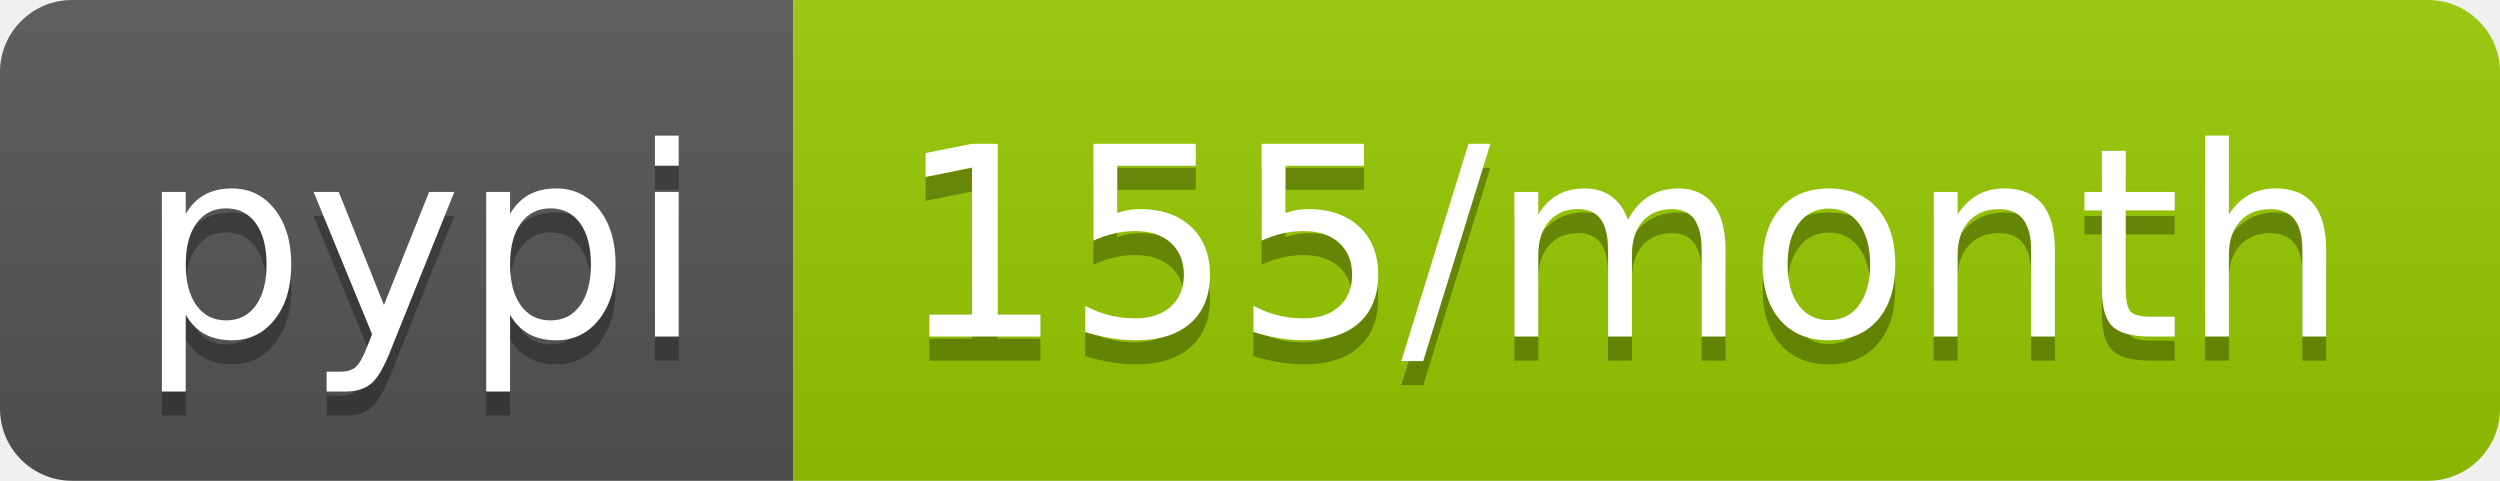
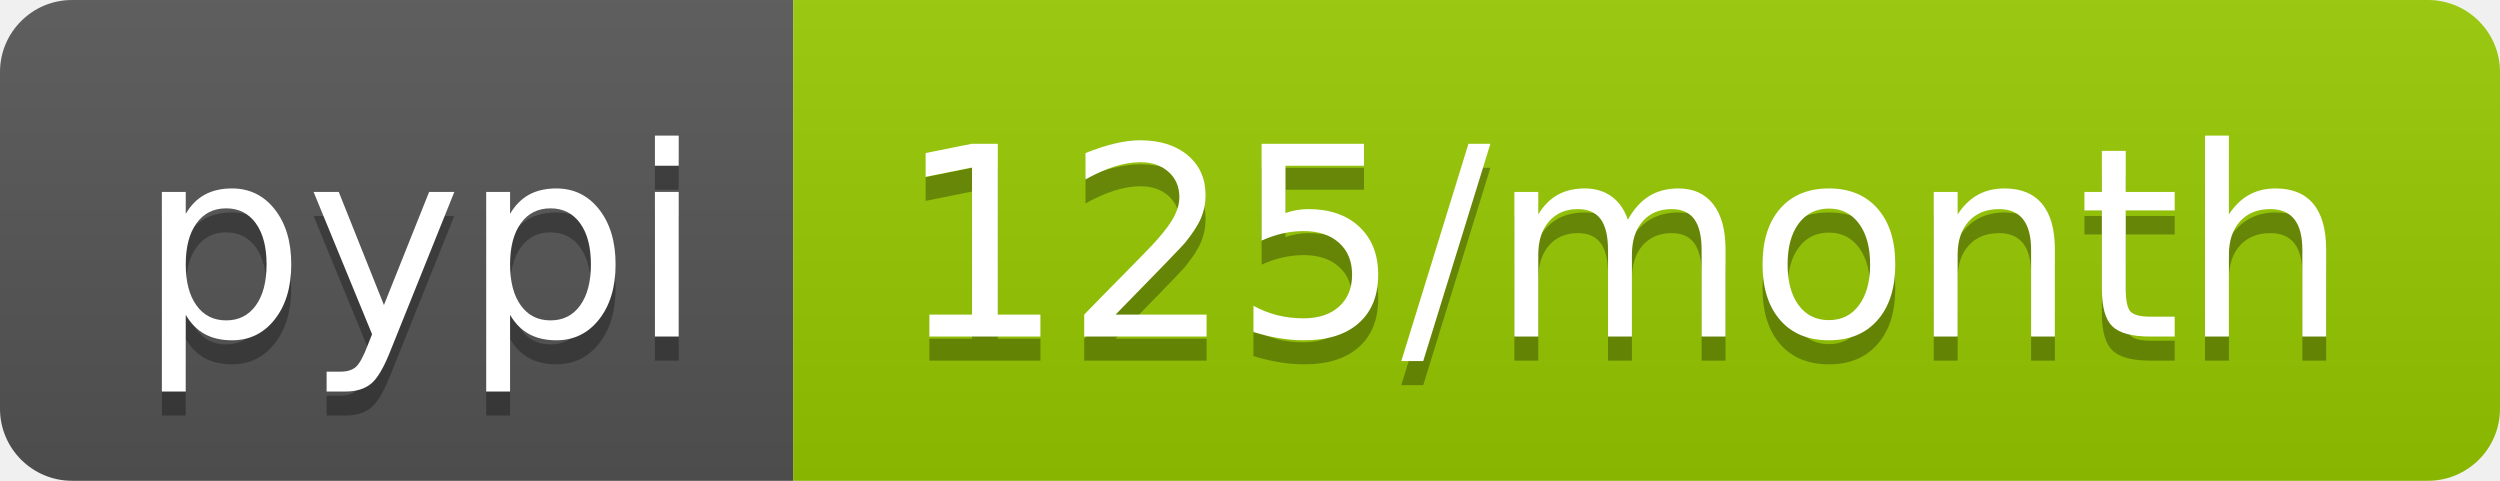
- <svg xmlns="http://www.w3.org/2000/svg" width="104" height="20" role="img" aria-label="pypi: 155/month">
+ <svg xmlns="http://www.w3.org/2000/svg" width="104" height="20" role="img" aria-label="pypi: 125/month">
  <linearGradient id="s" x2="0" y2="100%">
    <stop offset="0" stop-color="#bbb" stop-opacity=".1" />
    <stop offset="1" stop-opacity=".1" />
  </linearGradient>
  <clipPath id="r">
    <rect width="104" height="20" rx="3" fill="#fff" />
  </clipPath>
  <g clip-path="url(#r)">
    <rect width="33" height="20" fill="#555" />
    <rect x="33" width="71" height="20" fill="#97ca00" />
    <rect width="104" height="20" fill="url(#s)" />
  </g>
  <g fill="#fff" text-anchor="middle" font-family="Verdana,Geneva,DejaVu Sans,sans-serif" text-rendering="geometricPrecision" font-size="110">
    <text aria-hidden="true" x="175" y="150" fill="#010101" fill-opacity=".3" transform="scale(.1)" textLength="230">pypi</text>
    <text x="175" y="140" transform="scale(.1)" fill="#fff" textLength="230">pypi</text>
-     <text aria-hidden="true" x="675" y="150" fill="#010101" fill-opacity=".3" transform="scale(.1)" textLength="610">155/month</text>
-     <text x="675" y="140" transform="scale(.1)" fill="#fff" textLength="610">155/month</text>
+     <text aria-hidden="true" x="675" y="150" fill="#010101" fill-opacity=".3" transform="scale(.1)" textLength="610">125/month</text>
+     <text x="675" y="140" transform="scale(.1)" fill="#fff" textLength="610">125/month</text>
  </g>
</svg>
